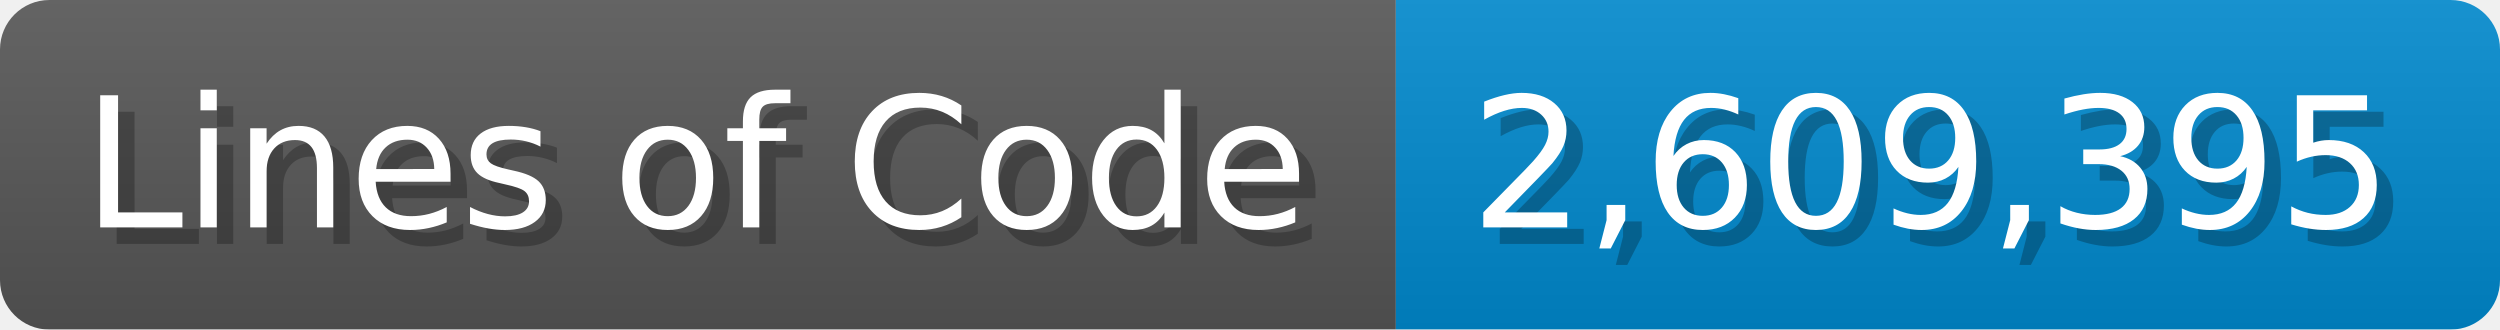
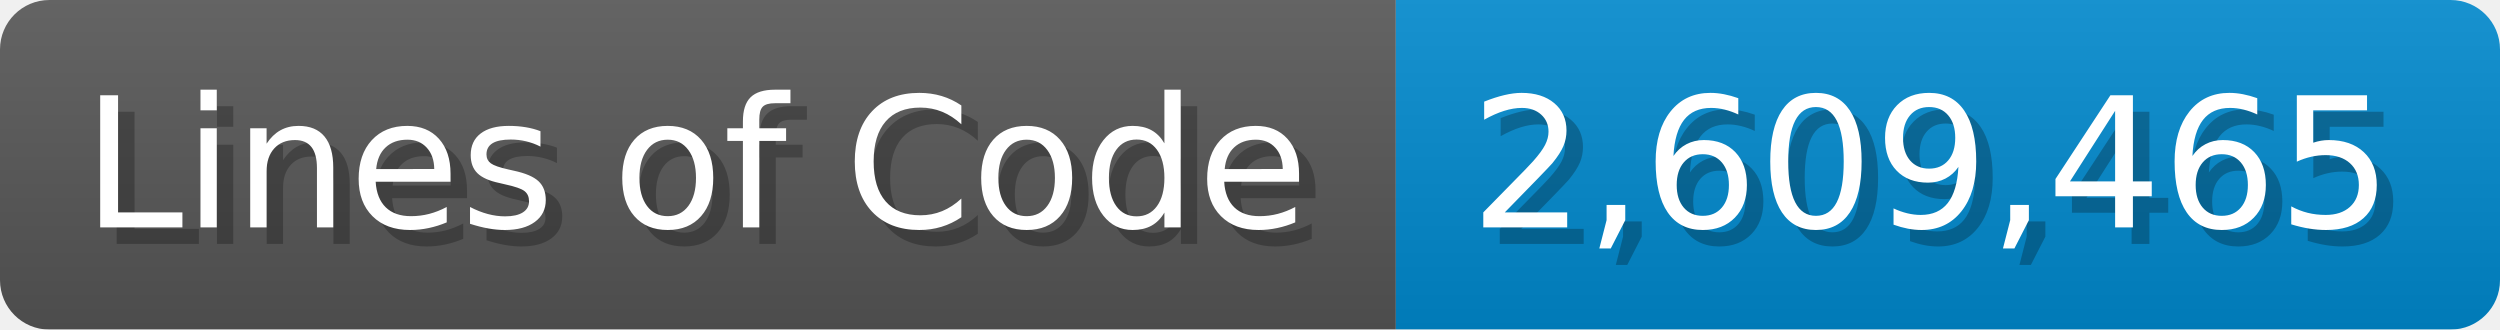
<svg xmlns="http://www.w3.org/2000/svg" width="151.7" height="20" viewBox="0 0 1517 200">
  <linearGradient id="a" x2="0" y2="100%">
    <stop offset="0" stop-opacity=".1" stop-color="#EEE" />
    <stop offset="1" stop-opacity=".1" />
  </linearGradient>
  <mask id="m">
    <rect width="1517" height="200" rx="30" fill="#FFF" />
  </mask>
  <g mask="url(#m)">
    <rect width="847" height="200" fill="#555" />
    <rect width="670" height="200" fill="#08C" x="847" />
    <rect width="1517" height="200" fill="url(#a)" />
  </g>
  <g fill="#fff" text-anchor="start" font-family="Verdana,DejaVu Sans,sans-serif" font-size="110">
    <text x="60" y="148" textLength="747" fill="#000" opacity="0.25">Lines of Code</text>
    <text x="50" y="138" textLength="747">Lines of Code</text>
-     <text x="902" y="148" textLength="570" fill="#000" opacity="0.25">2,609,395</text>
-     <text x="892" y="138" textLength="570">2,609,395</text>
+     <text x="902" y="148" textLength="570" fill="#000" opacity="0.25">2,609,465</text>
+     <text x="892" y="138" textLength="570">2,609,465</text>
  </g>
</svg>
